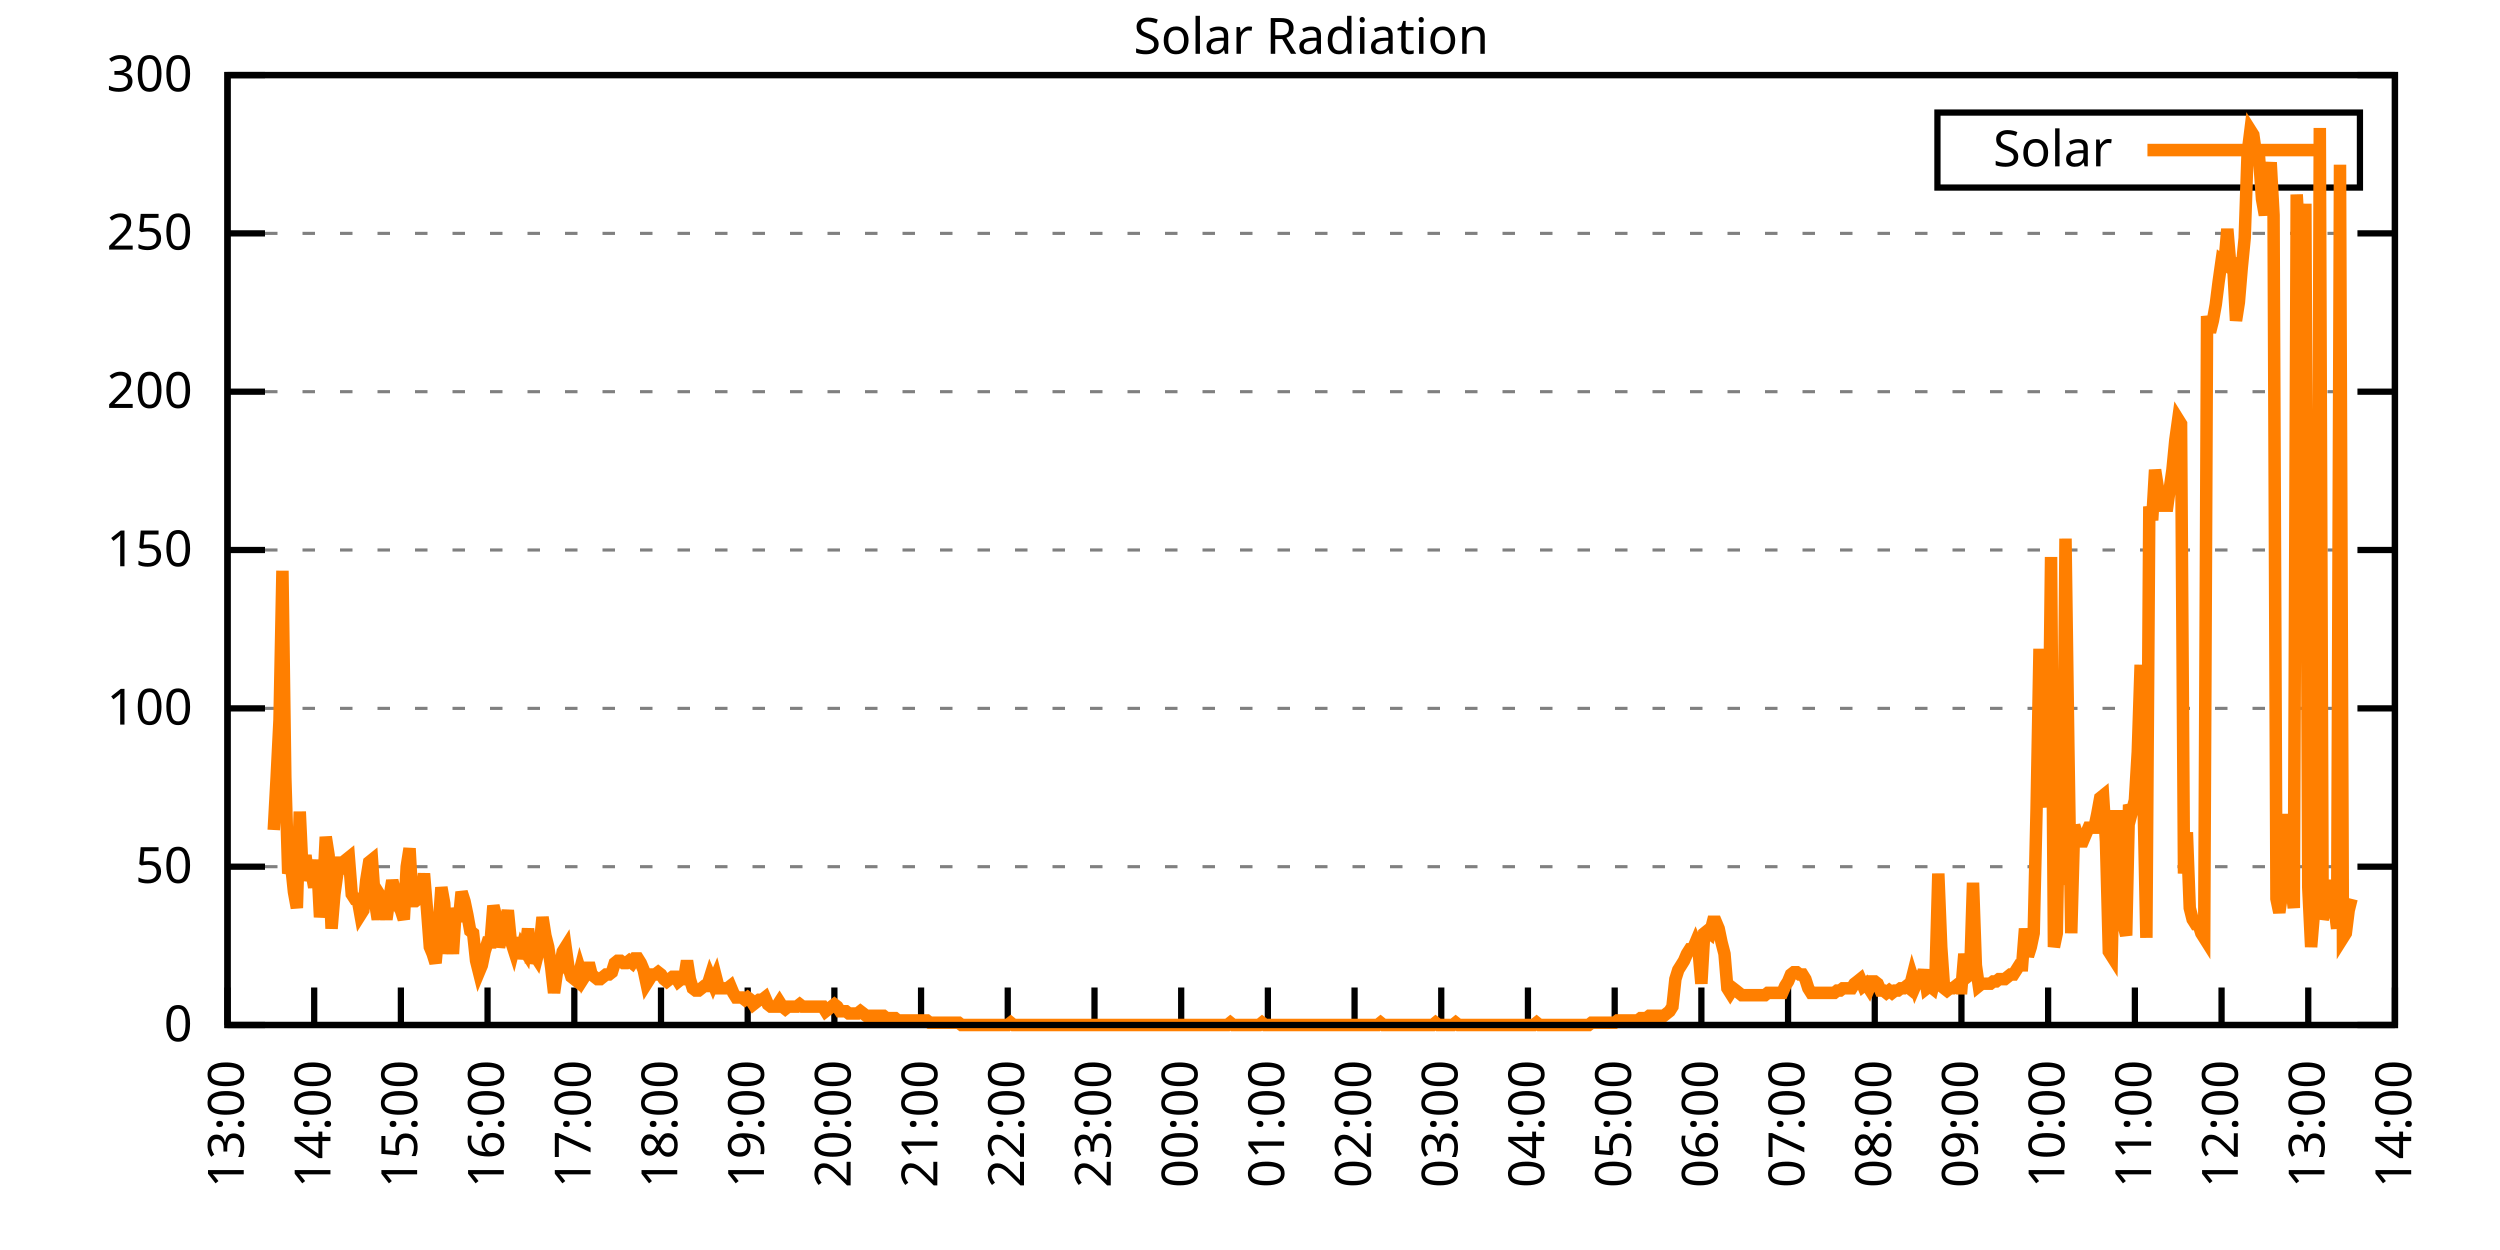
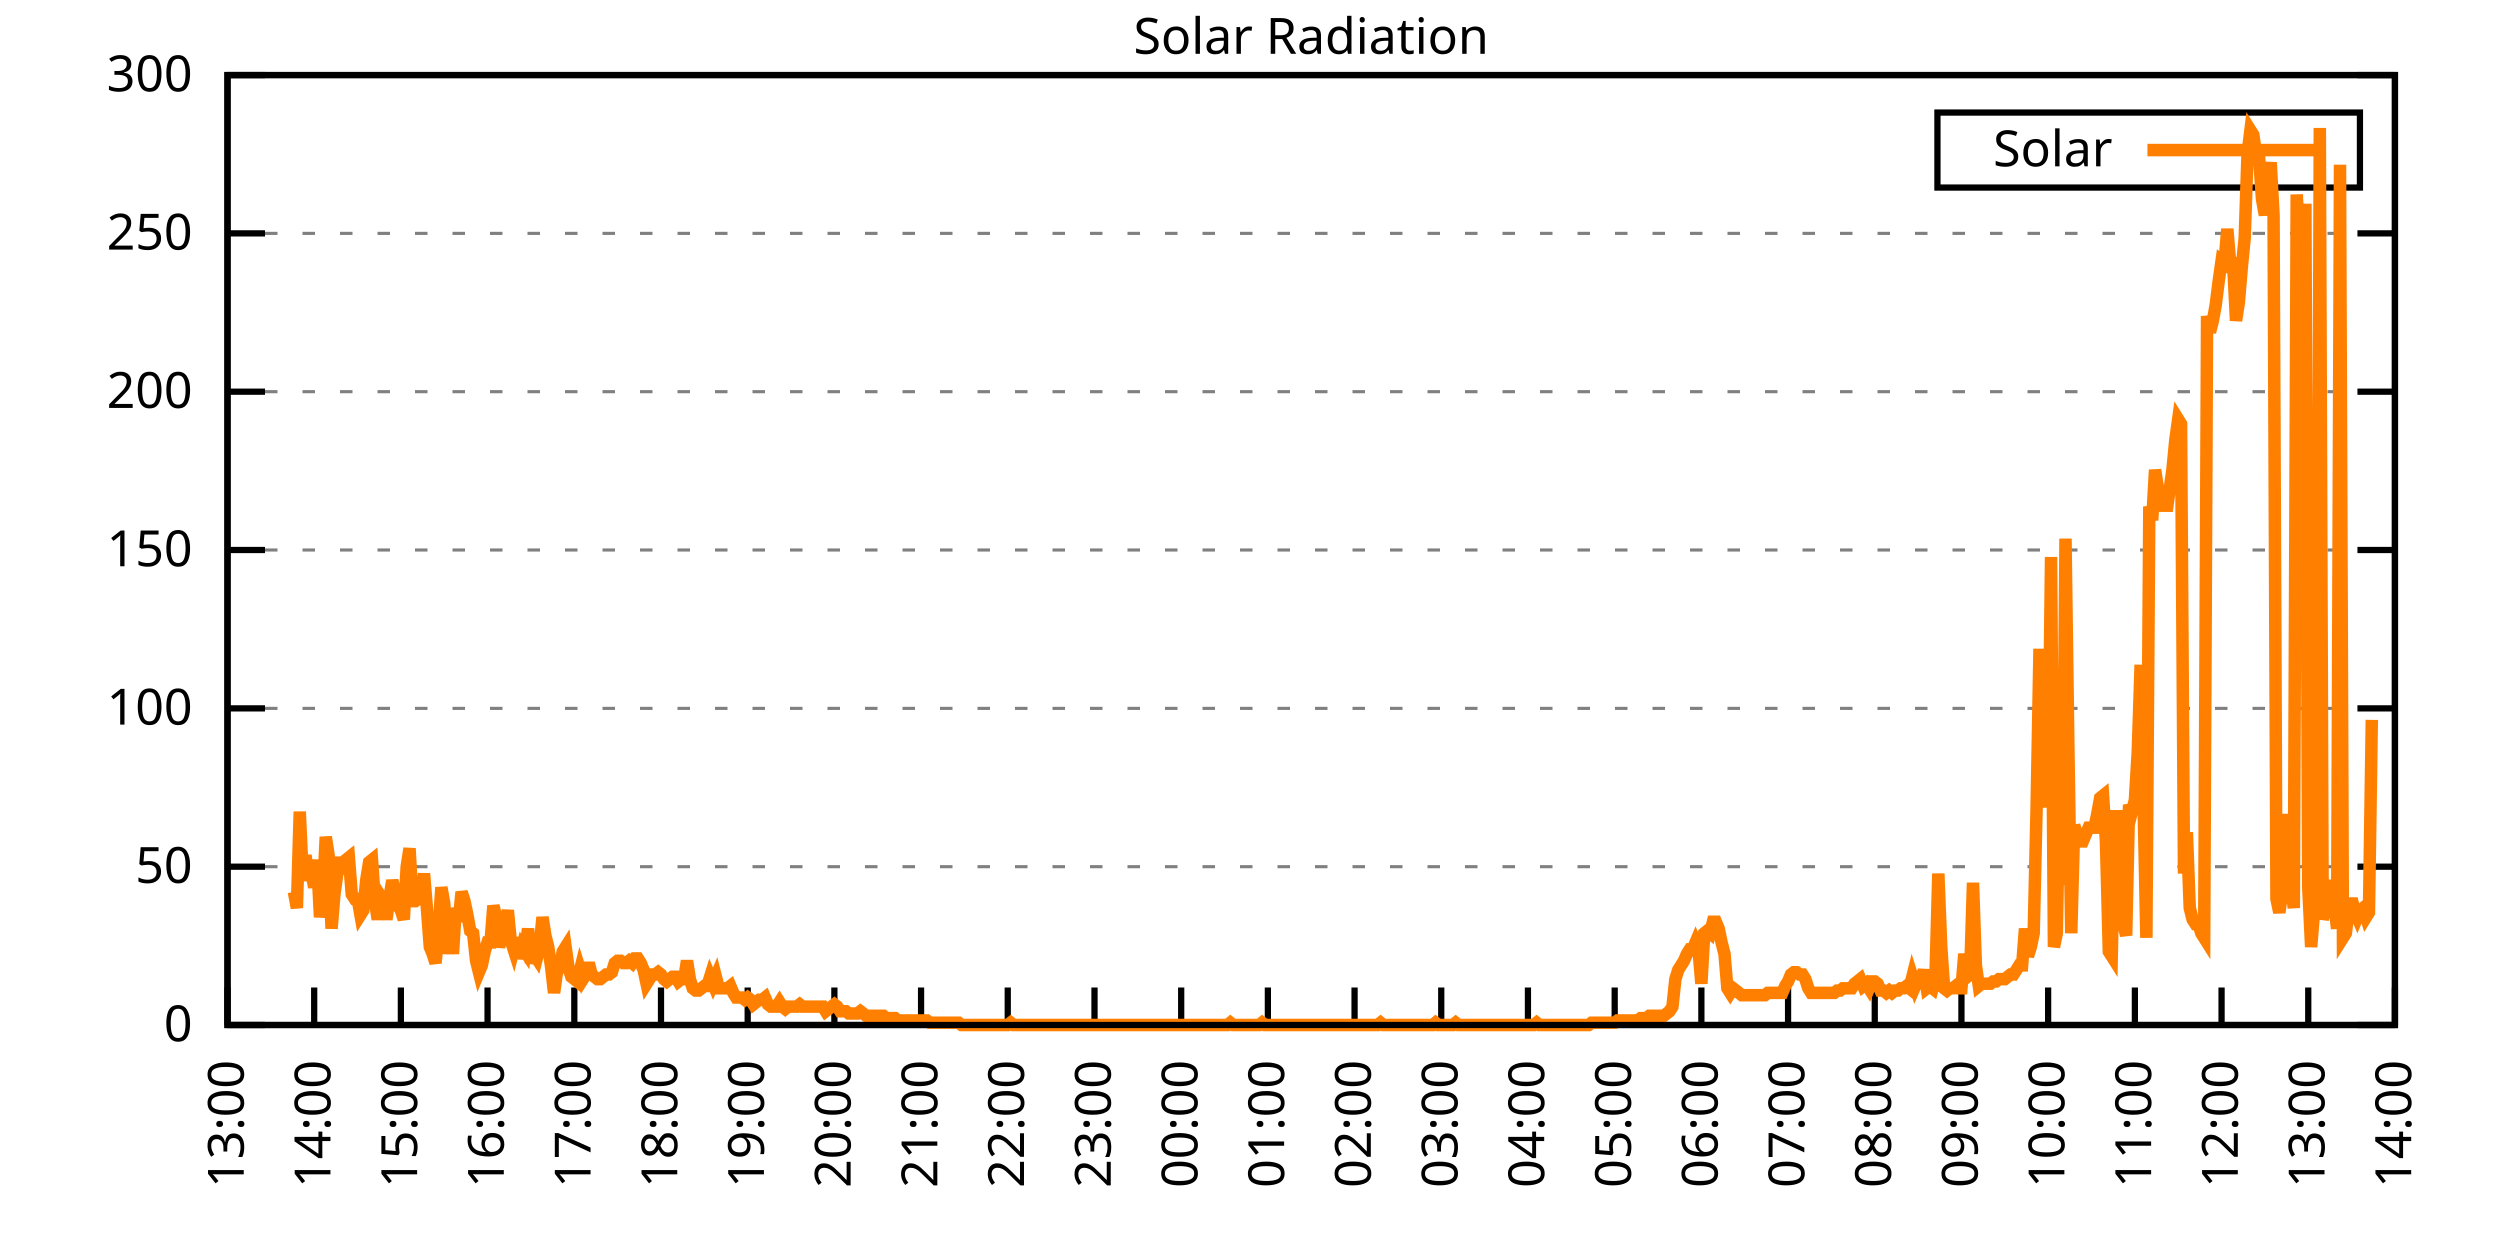
<svg xmlns="http://www.w3.org/2000/svg" xmlns:xlink="http://www.w3.org/1999/xlink" width="400" height="200" viewBox="0 0 400 200">
  <g id="gnuplot_canvas">
    <rect x="0" y="0" width="400" height="200" fill="none" />
    <defs>
      <circle id="gpDot" r="0.5" stroke-width="0.5" stroke="currentColor" />
      <path id="gpPt0" stroke-width="0.333" stroke="currentColor" d="M-1,0 h2 M0,-1 v2" />
      <path id="gpPt1" stroke-width="0.333" stroke="currentColor" d="M-1,-1 L1,1 M1,-1 L-1,1" />
      <path id="gpPt2" stroke-width="0.333" stroke="currentColor" d="M-1,0 L1,0 M0,-1 L0,1 M-1,-1 L1,1 M-1,1 L1,-1" />
      <rect id="gpPt3" stroke-width="0.333" stroke="currentColor" x="-1" y="-1" width="2" height="2" />
      <rect id="gpPt4" stroke-width="0.333" stroke="currentColor" fill="currentColor" x="-1" y="-1" width="2" height="2" />
      <circle id="gpPt5" stroke-width="0.333" stroke="currentColor" cx="0" cy="0" r="1" />
      <use xlink:href="#gpPt5" id="gpPt6" fill="currentColor" stroke="none" />
      <path id="gpPt7" stroke-width="0.333" stroke="currentColor" d="M0,-1.33 L-1.33,0.67 L1.33,0.67 z" />
      <use xlink:href="#gpPt7" id="gpPt8" fill="currentColor" stroke="none" />
      <use xlink:href="#gpPt7" id="gpPt9" stroke="currentColor" transform="rotate(180)" />
      <use xlink:href="#gpPt9" id="gpPt10" fill="currentColor" stroke="none" />
      <use xlink:href="#gpPt3" id="gpPt11" stroke="currentColor" transform="rotate(45)" />
      <use xlink:href="#gpPt11" id="gpPt12" fill="currentColor" stroke="none" />
      <path id="gpPt13" stroke-width="0.333" stroke="currentColor" d="M0,1.330 L1.265,0.411 L0.782,-1.067 L-0.782,-1.076 L-1.265,0.411 z" />
      <use xlink:href="#gpPt13" id="gpPt14" fill="currentColor" stroke="none" />
      <filter id="textbox" filterUnits="objectBoundingBox" x="0" y="0" height="1" width="1">
        <feFlood flood-color="white" flood-opacity="1" result="bgnd" />
        <feComposite in="SourceGraphic" in2="bgnd" operator="atop" />
      </filter>
      <filter id="greybox" filterUnits="objectBoundingBox" x="0" y="0" height="1" width="1">
        <feFlood flood-color="lightgrey" flood-opacity="1" result="grey" />
        <feComposite in="SourceGraphic" in2="grey" operator="atop" />
      </filter>
    </defs>
    <g fill="none" color="white" stroke="currentColor" stroke-width="1.00" stroke-linecap="butt" stroke-linejoin="miter">
</g>
    <g fill="none" color="black" stroke="currentColor" stroke-width="1.00" stroke-linecap="butt" stroke-linejoin="miter">
      <g stroke="none" shape-rendering="crispEdges">
        <polygon fill="rgb(255, 255, 255)" points="36.40,164.00 383.18,164.00 383.18,12.02 36.40,12.02 " />
      </g>
    </g>
    <g fill="none" color="black" stroke="currentColor" stroke-width="1.00" stroke-linecap="butt" stroke-linejoin="miter">
</g>
    <g fill="none" color="black" stroke="black" stroke-width="0.50" stroke-linecap="butt" stroke-linejoin="miter">
</g>
    <g fill="none" color="gray" stroke="currentColor" stroke-width="0.50" stroke-linecap="butt" stroke-linejoin="miter">
      <path stroke="gray" stroke-dasharray="2,4" class="gridline" d="M36.40,164.00 L383.19,164.00  " />
    </g>
    <g fill="none" color="gray" stroke="gray" stroke-width="1.00" stroke-linecap="butt" stroke-linejoin="miter">
</g>
    <g fill="none" color="black" stroke="currentColor" stroke-width="1.00" stroke-linecap="butt" stroke-linejoin="miter">
      <path stroke="black" d="M36.40,164.00 L42.40,164.00 M383.19,164.00 L377.19,164.00  " />
      <g transform="translate(30.80,166.60)" stroke="none" fill="black" font-family="Sans" font-size="8.00" text-anchor="end">
        <text>
          <tspan font-family="Sans"> 0</tspan>
        </text>
      </g>
    </g>
    <g fill="none" color="black" stroke="currentColor" stroke-width="1.00" stroke-linecap="butt" stroke-linejoin="miter">
</g>
    <g fill="none" color="black" stroke="black" stroke-width="0.50" stroke-linecap="butt" stroke-linejoin="miter">
</g>
    <g fill="none" color="gray" stroke="currentColor" stroke-width="0.50" stroke-linecap="butt" stroke-linejoin="miter">
      <path stroke="gray" stroke-dasharray="2,4" class="gridline" d="M36.40,138.67 L383.19,138.67  " />
    </g>
    <g fill="none" color="gray" stroke="gray" stroke-width="1.00" stroke-linecap="butt" stroke-linejoin="miter">
</g>
    <g fill="none" color="black" stroke="currentColor" stroke-width="1.00" stroke-linecap="butt" stroke-linejoin="miter">
      <path stroke="black" d="M36.40,138.67 L42.40,138.67 M383.19,138.67 L377.19,138.67  " />
      <g transform="translate(30.80,141.27)" stroke="none" fill="black" font-family="Sans" font-size="8.00" text-anchor="end">
        <text>
          <tspan font-family="Sans"> 50</tspan>
        </text>
      </g>
    </g>
    <g fill="none" color="black" stroke="currentColor" stroke-width="1.00" stroke-linecap="butt" stroke-linejoin="miter">
</g>
    <g fill="none" color="black" stroke="black" stroke-width="0.50" stroke-linecap="butt" stroke-linejoin="miter">
</g>
    <g fill="none" color="gray" stroke="currentColor" stroke-width="0.50" stroke-linecap="butt" stroke-linejoin="miter">
      <path stroke="gray" stroke-dasharray="2,4" class="gridline" d="M36.40,113.34 L383.19,113.34  " />
    </g>
    <g fill="none" color="gray" stroke="gray" stroke-width="1.00" stroke-linecap="butt" stroke-linejoin="miter">
</g>
    <g fill="none" color="black" stroke="currentColor" stroke-width="1.00" stroke-linecap="butt" stroke-linejoin="miter">
      <path stroke="black" d="M36.40,113.34 L42.40,113.34 M383.19,113.34 L377.19,113.34  " />
      <g transform="translate(30.80,115.94)" stroke="none" fill="black" font-family="Sans" font-size="8.00" text-anchor="end">
        <text>
          <tspan font-family="Sans"> 100</tspan>
        </text>
      </g>
    </g>
    <g fill="none" color="black" stroke="currentColor" stroke-width="1.00" stroke-linecap="butt" stroke-linejoin="miter">
</g>
    <g fill="none" color="black" stroke="black" stroke-width="0.50" stroke-linecap="butt" stroke-linejoin="miter">
</g>
    <g fill="none" color="gray" stroke="currentColor" stroke-width="0.50" stroke-linecap="butt" stroke-linejoin="miter">
      <path stroke="gray" stroke-dasharray="2,4" class="gridline" d="M36.40,88.00 L383.19,88.00  " />
    </g>
    <g fill="none" color="gray" stroke="gray" stroke-width="1.00" stroke-linecap="butt" stroke-linejoin="miter">
</g>
    <g fill="none" color="black" stroke="currentColor" stroke-width="1.00" stroke-linecap="butt" stroke-linejoin="miter">
      <path stroke="black" d="M36.40,88.00 L42.40,88.00 M383.19,88.00 L377.19,88.00  " />
      <g transform="translate(30.80,90.60)" stroke="none" fill="black" font-family="Sans" font-size="8.00" text-anchor="end">
        <text>
          <tspan font-family="Sans"> 150</tspan>
        </text>
      </g>
    </g>
    <g fill="none" color="black" stroke="currentColor" stroke-width="1.00" stroke-linecap="butt" stroke-linejoin="miter">
</g>
    <g fill="none" color="black" stroke="black" stroke-width="0.50" stroke-linecap="butt" stroke-linejoin="miter">
</g>
    <g fill="none" color="gray" stroke="currentColor" stroke-width="0.50" stroke-linecap="butt" stroke-linejoin="miter">
      <path stroke="gray" stroke-dasharray="2,4" class="gridline" d="M36.40,62.67 L383.19,62.67  " />
    </g>
    <g fill="none" color="gray" stroke="gray" stroke-width="1.00" stroke-linecap="butt" stroke-linejoin="miter">
</g>
    <g fill="none" color="black" stroke="currentColor" stroke-width="1.00" stroke-linecap="butt" stroke-linejoin="miter">
      <path stroke="black" d="M36.40,62.67 L42.40,62.67 M383.19,62.67 L377.19,62.67  " />
      <g transform="translate(30.80,65.27)" stroke="none" fill="black" font-family="Sans" font-size="8.00" text-anchor="end">
        <text>
          <tspan font-family="Sans"> 200</tspan>
        </text>
      </g>
    </g>
    <g fill="none" color="black" stroke="currentColor" stroke-width="1.00" stroke-linecap="butt" stroke-linejoin="miter">
</g>
    <g fill="none" color="black" stroke="black" stroke-width="0.50" stroke-linecap="butt" stroke-linejoin="miter">
</g>
    <g fill="none" color="gray" stroke="currentColor" stroke-width="0.50" stroke-linecap="butt" stroke-linejoin="miter">
      <path stroke="gray" stroke-dasharray="2,4" class="gridline" d="M36.40,37.34 L383.19,37.34  " />
    </g>
    <g fill="none" color="gray" stroke="gray" stroke-width="1.00" stroke-linecap="butt" stroke-linejoin="miter">
</g>
    <g fill="none" color="black" stroke="currentColor" stroke-width="1.00" stroke-linecap="butt" stroke-linejoin="miter">
      <path stroke="black" d="M36.40,37.34 L42.40,37.34 M383.19,37.34 L377.19,37.34  " />
      <g transform="translate(30.80,39.94)" stroke="none" fill="black" font-family="Sans" font-size="8.00" text-anchor="end">
        <text>
          <tspan font-family="Sans"> 250</tspan>
        </text>
      </g>
    </g>
    <g fill="none" color="black" stroke="currentColor" stroke-width="1.00" stroke-linecap="butt" stroke-linejoin="miter">
</g>
    <g fill="none" color="black" stroke="black" stroke-width="0.50" stroke-linecap="butt" stroke-linejoin="miter">
</g>
    <g fill="none" color="gray" stroke="currentColor" stroke-width="0.50" stroke-linecap="butt" stroke-linejoin="miter">
      <path stroke="gray" stroke-dasharray="2,4" class="gridline" d="M36.40,12.01 L383.19,12.01  " />
    </g>
    <g fill="none" color="gray" stroke="gray" stroke-width="1.00" stroke-linecap="butt" stroke-linejoin="miter">
</g>
    <g fill="none" color="black" stroke="currentColor" stroke-width="1.00" stroke-linecap="butt" stroke-linejoin="miter">
      <path stroke="black" d="M36.40,12.01 L42.40,12.01 M383.19,12.01 L377.19,12.01  " />
      <g transform="translate(30.80,14.61)" stroke="none" fill="black" font-family="Sans" font-size="8.00" text-anchor="end">
        <text>
          <tspan font-family="Sans"> 300</tspan>
        </text>
      </g>
    </g>
    <g fill="none" color="black" stroke="currentColor" stroke-width="1.00" stroke-linecap="butt" stroke-linejoin="miter">
      <path stroke="black" d="M36.40,164.00 L36.40,158.00  " />
      <g transform="translate(39.00,169.60) rotate(270.00)" stroke="none" fill="black" font-family="Sans" font-size="8.00" text-anchor="end">
        <text>
          <tspan font-family="Sans">13:00</tspan>
        </text>
      </g>
    </g>
    <g fill="none" color="black" stroke="currentColor" stroke-width="1.00" stroke-linecap="butt" stroke-linejoin="miter">
      <path stroke="black" d="M50.27,164.00 L50.27,158.00  " />
      <g transform="translate(52.87,169.60) rotate(270.00)" stroke="none" fill="black" font-family="Sans" font-size="8.00" text-anchor="end">
        <text>
          <tspan font-family="Sans">14:00</tspan>
        </text>
      </g>
    </g>
    <g fill="none" color="black" stroke="currentColor" stroke-width="1.00" stroke-linecap="butt" stroke-linejoin="miter">
      <path stroke="black" d="M64.14,164.00 L64.14,158.00  " />
      <g transform="translate(66.74,169.60) rotate(270.00)" stroke="none" fill="black" font-family="Sans" font-size="8.00" text-anchor="end">
        <text>
          <tspan font-family="Sans">15:00</tspan>
        </text>
      </g>
    </g>
    <g fill="none" color="black" stroke="currentColor" stroke-width="1.00" stroke-linecap="butt" stroke-linejoin="miter">
      <path stroke="black" d="M78.01,164.00 L78.01,158.00  " />
      <g transform="translate(80.61,169.60) rotate(270.00)" stroke="none" fill="black" font-family="Sans" font-size="8.00" text-anchor="end">
        <text>
          <tspan font-family="Sans">16:00</tspan>
        </text>
      </g>
    </g>
    <g fill="none" color="black" stroke="currentColor" stroke-width="1.00" stroke-linecap="butt" stroke-linejoin="miter">
      <path stroke="black" d="M91.89,164.00 L91.89,158.00  " />
      <g transform="translate(94.49,169.60) rotate(270.00)" stroke="none" fill="black" font-family="Sans" font-size="8.00" text-anchor="end">
        <text>
          <tspan font-family="Sans">17:00</tspan>
        </text>
      </g>
    </g>
    <g fill="none" color="black" stroke="currentColor" stroke-width="1.00" stroke-linecap="butt" stroke-linejoin="miter">
      <path stroke="black" d="M105.76,164.00 L105.76,158.00  " />
      <g transform="translate(108.36,169.60) rotate(270.00)" stroke="none" fill="black" font-family="Sans" font-size="8.00" text-anchor="end">
        <text>
          <tspan font-family="Sans">18:00</tspan>
        </text>
      </g>
    </g>
    <g fill="none" color="black" stroke="currentColor" stroke-width="1.00" stroke-linecap="butt" stroke-linejoin="miter">
      <path stroke="black" d="M119.63,164.00 L119.63,158.00  " />
      <g transform="translate(122.23,169.60) rotate(270.00)" stroke="none" fill="black" font-family="Sans" font-size="8.00" text-anchor="end">
        <text>
          <tspan font-family="Sans">19:00</tspan>
        </text>
      </g>
    </g>
    <g fill="none" color="black" stroke="currentColor" stroke-width="1.00" stroke-linecap="butt" stroke-linejoin="miter">
      <path stroke="black" d="M133.50,164.00 L133.50,158.00  " />
      <g transform="translate(136.10,169.60) rotate(270.00)" stroke="none" fill="black" font-family="Sans" font-size="8.00" text-anchor="end">
        <text>
          <tspan font-family="Sans">20:00</tspan>
        </text>
      </g>
    </g>
    <g fill="none" color="black" stroke="currentColor" stroke-width="1.00" stroke-linecap="butt" stroke-linejoin="miter">
      <path stroke="black" d="M147.37,164.00 L147.37,158.00  " />
      <g transform="translate(149.97,169.60) rotate(270.00)" stroke="none" fill="black" font-family="Sans" font-size="8.00" text-anchor="end">
        <text>
          <tspan font-family="Sans">21:00</tspan>
        </text>
      </g>
    </g>
    <g fill="none" color="black" stroke="currentColor" stroke-width="1.00" stroke-linecap="butt" stroke-linejoin="miter">
      <path stroke="black" d="M161.24,164.00 L161.24,158.00  " />
      <g transform="translate(163.84,169.60) rotate(270.00)" stroke="none" fill="black" font-family="Sans" font-size="8.00" text-anchor="end">
        <text>
          <tspan font-family="Sans">22:00</tspan>
        </text>
      </g>
    </g>
    <g fill="none" color="black" stroke="currentColor" stroke-width="1.00" stroke-linecap="butt" stroke-linejoin="miter">
      <path stroke="black" d="M175.12,164.00 L175.12,158.00  " />
      <g transform="translate(177.72,169.60) rotate(270.00)" stroke="none" fill="black" font-family="Sans" font-size="8.00" text-anchor="end">
        <text>
          <tspan font-family="Sans">23:00</tspan>
        </text>
      </g>
    </g>
    <g fill="none" color="black" stroke="currentColor" stroke-width="1.00" stroke-linecap="butt" stroke-linejoin="miter">
      <path stroke="black" d="M188.99,164.00 L188.99,158.00  " />
      <g transform="translate(191.59,169.60) rotate(270.00)" stroke="none" fill="black" font-family="Sans" font-size="8.00" text-anchor="end">
        <text>
          <tspan font-family="Sans">00:00</tspan>
        </text>
      </g>
    </g>
    <g fill="none" color="black" stroke="currentColor" stroke-width="1.00" stroke-linecap="butt" stroke-linejoin="miter">
      <path stroke="black" d="M202.86,164.00 L202.86,158.00  " />
      <g transform="translate(205.46,169.60) rotate(270.00)" stroke="none" fill="black" font-family="Sans" font-size="8.00" text-anchor="end">
        <text>
          <tspan font-family="Sans">01:00</tspan>
        </text>
      </g>
    </g>
    <g fill="none" color="black" stroke="currentColor" stroke-width="1.00" stroke-linecap="butt" stroke-linejoin="miter">
      <path stroke="black" d="M216.73,164.00 L216.73,158.00  " />
      <g transform="translate(219.33,169.60) rotate(270.00)" stroke="none" fill="black" font-family="Sans" font-size="8.00" text-anchor="end">
        <text>
          <tspan font-family="Sans">02:00</tspan>
        </text>
      </g>
    </g>
    <g fill="none" color="black" stroke="currentColor" stroke-width="1.00" stroke-linecap="butt" stroke-linejoin="miter">
      <path stroke="black" d="M230.60,164.00 L230.60,158.00  " />
      <g transform="translate(233.20,169.60) rotate(270.00)" stroke="none" fill="black" font-family="Sans" font-size="8.00" text-anchor="end">
        <text>
          <tspan font-family="Sans">03:00</tspan>
        </text>
      </g>
    </g>
    <g fill="none" color="black" stroke="currentColor" stroke-width="1.00" stroke-linecap="butt" stroke-linejoin="miter">
      <path stroke="black" d="M244.47,164.00 L244.47,158.00  " />
      <g transform="translate(247.07,169.60) rotate(270.00)" stroke="none" fill="black" font-family="Sans" font-size="8.00" text-anchor="end">
        <text>
          <tspan font-family="Sans">04:00</tspan>
        </text>
      </g>
    </g>
    <g fill="none" color="black" stroke="currentColor" stroke-width="1.00" stroke-linecap="butt" stroke-linejoin="miter">
      <path stroke="black" d="M258.35,164.00 L258.35,158.00  " />
      <g transform="translate(260.95,169.60) rotate(270.00)" stroke="none" fill="black" font-family="Sans" font-size="8.00" text-anchor="end">
        <text>
          <tspan font-family="Sans">05:00</tspan>
        </text>
      </g>
    </g>
    <g fill="none" color="black" stroke="currentColor" stroke-width="1.00" stroke-linecap="butt" stroke-linejoin="miter">
      <path stroke="black" d="M272.22,164.00 L272.22,158.00  " />
      <g transform="translate(274.82,169.60) rotate(270.00)" stroke="none" fill="black" font-family="Sans" font-size="8.00" text-anchor="end">
        <text>
          <tspan font-family="Sans">06:00</tspan>
        </text>
      </g>
    </g>
    <g fill="none" color="black" stroke="currentColor" stroke-width="1.00" stroke-linecap="butt" stroke-linejoin="miter">
      <path stroke="black" d="M286.09,164.00 L286.09,158.00  " />
      <g transform="translate(288.69,169.60) rotate(270.00)" stroke="none" fill="black" font-family="Sans" font-size="8.00" text-anchor="end">
        <text>
          <tspan font-family="Sans">07:00</tspan>
        </text>
      </g>
    </g>
    <g fill="none" color="black" stroke="currentColor" stroke-width="1.00" stroke-linecap="butt" stroke-linejoin="miter">
      <path stroke="black" d="M299.96,164.00 L299.96,158.00  " />
      <g transform="translate(302.56,169.60) rotate(270.00)" stroke="none" fill="black" font-family="Sans" font-size="8.00" text-anchor="end">
        <text>
          <tspan font-family="Sans">08:00</tspan>
        </text>
      </g>
    </g>
    <g fill="none" color="black" stroke="currentColor" stroke-width="1.00" stroke-linecap="butt" stroke-linejoin="miter">
      <path stroke="black" d="M313.83,164.00 L313.83,158.00  " />
      <g transform="translate(316.43,169.60) rotate(270.00)" stroke="none" fill="black" font-family="Sans" font-size="8.00" text-anchor="end">
        <text>
          <tspan font-family="Sans">09:00</tspan>
        </text>
      </g>
    </g>
    <g fill="none" color="black" stroke="currentColor" stroke-width="1.00" stroke-linecap="butt" stroke-linejoin="miter">
      <path stroke="black" d="M327.70,164.00 L327.70,158.00  " />
      <g transform="translate(330.30,169.60) rotate(270.00)" stroke="none" fill="black" font-family="Sans" font-size="8.00" text-anchor="end">
        <text>
          <tspan font-family="Sans">10:00</tspan>
        </text>
      </g>
    </g>
    <g fill="none" color="black" stroke="currentColor" stroke-width="1.00" stroke-linecap="butt" stroke-linejoin="miter">
      <path stroke="black" d="M341.58,164.00 L341.58,158.00  " />
      <g transform="translate(344.18,169.60) rotate(270.00)" stroke="none" fill="black" font-family="Sans" font-size="8.00" text-anchor="end">
        <text>
          <tspan font-family="Sans">11:00</tspan>
        </text>
      </g>
    </g>
    <g fill="none" color="black" stroke="currentColor" stroke-width="1.00" stroke-linecap="butt" stroke-linejoin="miter">
      <path stroke="black" d="M355.45,164.00 L355.45,158.00  " />
      <g transform="translate(358.05,169.60) rotate(270.00)" stroke="none" fill="black" font-family="Sans" font-size="8.00" text-anchor="end">
        <text>
          <tspan font-family="Sans">12:00</tspan>
        </text>
      </g>
    </g>
    <g fill="none" color="black" stroke="currentColor" stroke-width="1.00" stroke-linecap="butt" stroke-linejoin="miter">
      <path stroke="black" d="M369.32,164.00 L369.32,158.00  " />
      <g transform="translate(371.92,169.60) rotate(270.00)" stroke="none" fill="black" font-family="Sans" font-size="8.00" text-anchor="end">
        <text>
          <tspan font-family="Sans">13:00</tspan>
        </text>
      </g>
    </g>
    <g fill="none" color="black" stroke="currentColor" stroke-width="1.00" stroke-linecap="butt" stroke-linejoin="miter">
      <path stroke="black" d="M383.19,164.00 L383.19,158.00  " />
      <g transform="translate(385.79,169.60) rotate(270.00)" stroke="none" fill="black" font-family="Sans" font-size="8.00" text-anchor="end">
        <text>
          <tspan font-family="Sans">14:00</tspan>
        </text>
      </g>
    </g>
    <g fill="none" color="black" stroke="currentColor" stroke-width="1.00" stroke-linecap="butt" stroke-linejoin="miter">
</g>
    <g fill="none" color="black" stroke="currentColor" stroke-width="1.00" stroke-linecap="butt" stroke-linejoin="miter">
      <path stroke="black" d="M36.40,12.01 L36.40,164.00 L383.19,164.00 L383.19,12.01 L36.40,12.01 Z  " />
    </g>
    <g fill="none" color="black" stroke="currentColor" stroke-width="1.00" stroke-linecap="butt" stroke-linejoin="miter">
</g>
    <g fill="none" color="black" stroke="currentColor" stroke-width="1.00" stroke-linecap="butt" stroke-linejoin="miter">
      <path stroke="black" d="M309.99,30.01 L309.99,18.01 L377.59,18.01 L377.59,30.01 L309.99,30.01 Z  " />
    </g>
    <g id="Solar_Radiation_plot_1">
      <g fill="none" color="white" stroke="black" stroke-width="2.00" stroke-linecap="butt" stroke-linejoin="miter">
</g>
      <g fill="none" color="black" stroke="currentColor" stroke-width="2.00" stroke-linecap="butt" stroke-linejoin="miter">
        <g transform="translate(337.99,26.61)" stroke="none" fill="black" font-family="Sans" font-size="8.00" text-anchor="end">
          <text>
            <tspan font-family="Sans">Solar</tspan>
          </text>
        </g>
      </g>
      <g fill="none" color="black" stroke="currentColor" stroke-width="2.00" stroke-linecap="butt" stroke-linejoin="miter">
-         <path stroke="rgb(255, 127,   0)" d="M343.59,24.01 L371.99,24.01 M43.80,132.80 L44.26,124.36 L44.72,115.18 L45.19,91.32 L45.65,124.36 L46.11,139.77   L46.57,138.30 L47.03,142.71 L47.50,145.28 L47.96,129.86 L48.42,139.77 L48.88,136.84 L49.35,140.87 L49.81,139.41   L50.27,141.98 L50.73,137.57 L51.20,146.75 L51.66,143.44 L52.12,133.90 L52.58,136.84 L53.05,148.58 L53.51,143.08   L53.97,139.77 L54.43,137.20 L54.90,139.77 L55.36,137.57 L55.82,137.20 L56.28,143.08 L56.75,143.81 L57.21,143.81   L57.67,146.38 L58.13,145.65 L58.59,140.87 L59.06,137.94 L59.52,137.57 L59.98,144.18 L60.44,147.11 L60.91,143.44   L61.37,144.18 L61.83,147.11 L62.29,143.81 L62.76,140.87 L63.22,142.71 L63.68,144.91 L64.14,145.65 L64.61,147.11   L65.07,138.67 L65.53,135.74 L65.99,144.18 L66.46,144.18 L66.92,143.81 L67.38,143.81 L67.84,139.77 L68.30,145.28   L68.77,151.52 L69.23,152.62 L69.69,154.09 L70.15,148.95 L70.62,141.98 L71.08,144.55 L71.54,152.62 L72.00,147.48   L72.47,152.62 L72.93,145.28 L73.39,147.48 L73.85,142.71 L74.32,144.18 L74.78,146.38 L75.24,148.95 L75.70,149.32   L76.17,153.72 L76.63,155.56 L77.09,154.46 L77.55,152.25 L78.01,150.79 L78.48,150.79 L78.94,144.91 L79.40,146.75   L79.86,151.52 L80.33,149.68 L80.79,148.22 L81.25,145.65 L81.71,150.42 L82.18,151.89 L82.64,150.05 L83.10,153.35   L83.56,151.52 L84.03,152.25 L84.49,148.58 L84.95,154.09 L85.41,152.62 L85.88,153.35 L86.34,151.52 L86.80,146.75   L87.26,149.68 L87.72,151.52 L88.19,154.82 L88.65,158.86 L89.11,155.56 L89.57,154.82 L90.04,152.25 L90.50,151.52   L90.96,154.82 L91.42,156.29 L91.89,156.66 L92.35,157.03 L92.81,155.19 L93.27,156.66 L93.74,155.92 L94.20,154.09   L94.66,155.92 L95.12,156.29 L95.59,156.66 L96.05,156.66 L96.51,156.29 L96.97,155.92 L97.44,155.92 L97.90,155.56   L98.36,154.09 L98.82,153.72 L99.28,153.72 L99.75,154.09 L100.21,154.09 L100.67,153.72 L101.13,154.09 L101.60,153.35   L102.06,153.35 L102.52,154.09 L102.98,155.19 L103.45,157.39 L103.91,156.66 L104.37,155.92 L104.83,155.92 L105.30,155.56   L105.76,155.92 L106.22,156.66 L106.68,157.03 L107.15,156.66 L107.61,156.29 L108.07,156.29 L108.53,157.03 L108.99,156.66   L109.46,156.66 L109.92,153.72 L110.38,156.66 L110.84,158.13 L111.31,158.49 L111.77,158.49 L112.23,158.13 L112.69,157.76   L113.16,157.76 L113.62,156.29 L114.08,157.39 L114.54,156.29 L115.01,158.13 L115.47,158.13 L115.93,158.13 L116.39,158.13   L116.86,157.76 L117.32,158.86 L117.78,159.60 L118.24,159.60 L118.70,159.60 L119.17,159.96 L119.63,159.60 L120.09,159.96   L120.55,160.70 L121.02,160.33 L121.48,159.96 L121.94,159.96 L122.40,159.60 L122.87,160.70 L123.33,161.06 L123.79,161.06   L124.25,161.06 L124.72,160.33 L125.18,161.06 L125.64,161.43 L126.10,161.06 L126.57,161.06 L127.03,161.06 L127.49,161.06   L127.95,160.70 L128.41,161.06 L128.88,161.06 L129.34,161.06 L129.80,161.06 L130.26,161.06 L130.73,161.06 L131.19,161.06   L131.65,161.06 L132.11,161.80 L132.58,161.43 L133.04,161.06 L133.50,160.70 L133.96,161.06 L134.43,161.80 L134.89,161.80   L135.35,161.80 L135.81,162.16 L136.28,162.16 L136.74,162.16 L137.20,162.16 L137.66,161.80 L138.13,162.16 L138.59,162.53   L139.05,162.53 L139.51,162.53 L139.97,162.53 L140.44,162.53 L140.90,162.53 L141.36,162.53 L141.82,162.90 L142.29,162.90   L142.75,162.90 L143.21,162.90 L143.67,163.27 L144.14,163.27 L144.60,163.27 L145.06,163.27 L145.52,163.27 L145.99,163.27   L146.45,163.27 L146.91,163.27 L147.37,163.27 L147.84,163.27 L148.30,163.27 L148.76,163.63 L149.22,163.63 L149.68,163.63   L150.15,163.63 L150.61,163.63 L151.07,163.63 L151.53,163.63 L152.00,163.63 L152.46,163.63 L152.92,163.63 L153.38,163.63   L153.85,164.00 L154.31,164.00 L154.77,164.00 L155.23,164.00 L155.70,164.00 L156.16,164.00 L156.62,164.00 L157.08,164.00   L157.55,164.00 L158.01,164.00 L158.47,164.00 L158.93,164.00 L159.39,164.00 L159.86,164.00 L160.32,164.00 L160.78,164.00   L161.24,164.00 L161.71,163.63 L162.17,164.00 L162.63,164.00 L163.09,164.00 L163.56,164.00 L164.02,164.00 L164.48,164.00   L164.94,164.00 L165.41,164.00 L165.87,164.00 L166.33,164.00 L166.79,164.00 L167.26,164.00 L167.72,164.00 L168.18,164.00   L168.64,164.00 L169.10,164.00 L169.57,164.00 L170.03,164.00 L170.49,164.00 L170.95,164.00 L171.42,164.00 L171.88,164.00   L172.34,164.00 L172.80,164.00 L173.27,164.00 L173.73,164.00 L174.19,164.00 L174.65,164.00 L175.12,164.00 L175.58,164.00   L176.04,164.00 L176.50,164.00 L176.97,164.00 L177.43,164.00 L177.89,164.00 L178.35,164.00 L178.82,164.00 L179.28,164.00   L179.74,164.00 L180.20,164.00 L180.66,164.00 L181.13,164.00 L181.59,164.00 L182.05,164.00 L182.51,164.00 L182.98,164.00   L183.44,164.00 L183.90,164.00 L184.36,164.00 L184.83,164.00 L185.29,164.00 L185.75,164.00 L186.21,164.00 L186.68,164.00   L187.14,164.00 L187.60,164.00 L188.06,164.00 L188.53,164.00 L188.99,164.00 L189.45,164.00 L189.91,164.00 L190.37,164.00   L190.84,164.00 L191.30,164.00 L191.76,164.00 L192.22,164.00 L192.69,164.00 L193.15,164.00 L193.61,164.00 L194.07,164.00   L194.54,164.00 L195.00,164.00 L195.46,164.00 L195.92,164.00 L196.39,164.00 L196.85,163.63 L197.31,164.00 L197.77,164.00   L198.24,164.00 L198.70,164.00 L199.16,164.00 L199.62,164.00 L200.08,164.00 L200.55,164.00 L201.01,164.00 L201.47,164.00   L201.93,163.63 L202.40,164.00 L202.86,164.00 L203.32,164.00 L203.78,164.00 L204.25,164.00 L204.71,164.00 L205.17,164.00   L205.63,164.00 L206.10,164.00 L206.56,164.00 L207.02,164.00 L207.48,164.00 L207.95,164.00 L208.41,164.00 L208.87,164.00   L209.33,164.00 L209.80,164.00 L210.26,164.00 L210.72,164.00 L211.18,164.00 L211.64,164.00 L212.11,164.00 L212.57,164.00   L213.03,164.00 L213.49,164.00 L213.96,164.00 L214.42,164.00 L214.88,164.00 L215.34,164.00 L215.81,164.00 L216.27,164.00   L216.73,164.00 L217.19,164.00 L217.66,164.00 L218.12,164.00 L218.58,164.00 L219.04,164.00 L219.51,164.00 L219.97,164.00   L220.43,164.00 L220.89,163.63 L221.35,164.00 L221.82,164.00 L222.28,164.00 L222.74,164.00 L223.20,164.00 L223.67,164.00   L224.13,164.00 L224.59,164.00 L225.05,164.00 L225.52,164.00 L225.98,164.00 L226.44,164.00 L226.90,164.00 L227.37,164.00   L227.83,164.00 L228.29,164.00 L228.75,164.00 L229.22,164.00 L229.68,163.63 L230.14,164.00 L230.60,164.00 L231.06,164.00   L231.53,164.00 L231.99,164.00 L232.45,164.00 L232.91,163.63 L233.38,164.00 L233.84,164.00 L234.30,164.00 L234.76,164.00   L235.23,164.00 L235.69,164.00 L236.15,164.00 L236.61,164.00 L237.08,164.00 L237.54,164.00 L238.00,164.00 L238.46,164.00   L238.93,164.00 L239.39,164.00 L239.85,164.00 L240.31,164.00 L240.77,164.00 L241.24,164.00 L241.70,164.00 L242.16,164.00   L242.62,164.00 L243.09,164.00 L243.55,164.00 L244.01,164.00 L244.47,164.00 L244.94,164.00 L245.40,164.00 L245.86,163.63   L246.32,164.00 L246.79,164.00 L247.25,164.00 L247.71,164.00 L248.17,164.00 L248.64,164.00 L249.10,164.00 L249.56,164.00   L250.02,164.00 L250.49,164.00 L250.95,164.00 L251.41,164.00 L251.87,164.00 L252.33,164.00 L252.80,164.00 L253.26,164.00   L253.72,164.00 L254.18,164.00 L254.65,163.63 L255.11,163.63 L255.57,163.63 L256.03,163.63 L256.50,163.63 L256.96,163.63   L257.42,163.63 L257.88,163.63 L258.35,163.63 L258.81,163.27 L259.27,163.27 L259.73,163.27 L260.20,163.27 L260.66,163.27   L261.12,163.27 L261.58,163.27 L262.04,163.27 L262.51,162.90 L262.97,162.90 L263.43,162.90 L263.89,162.53 L264.36,162.53   L264.82,162.53 L265.28,162.53 L265.74,162.53 L266.21,162.53 L266.67,162.16 L267.13,161.80 L267.59,161.06 L268.06,156.66   L268.52,155.19 L268.98,154.46 L269.44,153.72 L269.91,152.62 L270.37,151.89 L270.83,151.89 L271.29,150.79 L271.75,151.89   L272.22,157.39 L272.68,149.32 L273.14,148.95 L273.60,149.32 L274.07,147.48 L274.53,147.48 L274.99,148.58 L275.45,150.79   L275.92,152.62 L276.38,158.13 L276.84,158.86 L277.30,158.13 L277.77,158.49 L278.23,158.86 L278.69,159.23 L279.15,159.23   L279.62,159.23 L280.08,159.23 L280.54,159.23 L281.00,159.23 L281.46,159.23 L281.93,159.23 L282.39,159.23 L282.85,158.86   L283.31,158.86 L283.78,158.86 L284.24,158.86 L284.70,158.86 L285.16,158.86 L285.63,157.76 L286.09,157.03 L286.55,155.92   L287.01,155.56 L287.48,155.56 L287.94,155.92 L288.40,155.92 L288.86,156.66 L289.33,158.13 L289.79,158.86 L290.25,158.86   L290.71,158.86 L291.18,158.86 L291.64,158.86 L292.10,158.86 L292.56,158.86 L293.02,158.86 L293.49,158.86 L293.95,158.49   L294.41,158.49 L294.87,158.13 L295.34,158.13 L295.80,158.13 L296.26,158.13 L296.72,157.39 L297.19,157.03 L297.65,156.66   L298.11,157.76 L298.57,157.39 L299.04,158.13 L299.50,157.03 L299.96,157.03 L300.42,157.39 L300.89,158.49 L301.35,158.49   L301.81,158.86 L302.27,158.49 L302.73,158.86 L303.20,158.49 L303.66,158.49 L304.12,158.13 L304.58,158.13 L305.05,157.76   L305.51,158.13 L305.97,156.29 L306.43,157.76 L306.90,156.66 L307.36,157.03 L307.82,155.19 L308.28,158.13 L308.75,157.76   L309.21,158.13 L309.67,156.29 L310.13,139.77 L310.60,151.52 L311.06,158.13 L311.52,158.49 L311.98,158.13 L312.44,158.13   L312.91,157.76 L313.37,158.13 L313.83,158.13 L314.29,152.62 L314.76,156.29 L315.22,155.92 L315.68,141.24 L316.14,154.46   L316.61,157.76 L317.07,157.39 L317.53,157.39 L317.99,157.39 L318.46,157.39 L318.92,157.03 L319.38,157.03 L319.84,156.66   L320.31,156.66 L320.77,156.66 L321.23,156.29 L321.69,155.92 L322.15,155.92 L322.62,155.19 L323.08,154.46 L323.54,154.46   L324.00,148.58 L324.47,152.99 L324.93,151.52 L325.39,149.32 L325.85,129.49 L326.32,103.80 L326.78,128.03 L327.24,125.82   L327.70,129.13 L328.17,89.12 L328.63,151.52 L329.09,149.32 L329.55,122.52 L330.02,141.61 L330.48,86.18 L330.94,119.58   L331.40,149.32 L331.87,132.06 L332.33,133.53 L332.79,134.63 L333.25,134.63 L333.71,133.53 L334.18,132.43 L334.64,132.43   L335.10,132.43 L335.56,130.23 L336.03,127.66 L336.49,127.29 L336.95,134.63 L337.41,152.25 L337.88,152.99 L338.34,130.60   L338.80,130.60 L339.26,137.57 L339.73,147.85 L340.19,149.68 L340.65,128.76 L341.11,129.86 L341.58,128.03 L342.04,120.32   L342.50,106.37 L342.96,128.03 L343.42,150.05 L343.89,81.04 L344.35,83.24 L344.81,75.17 L345.27,78.10 L345.74,81.78   L346.20,78.10 L346.66,81.78 L347.12,78.47 L347.59,75.17 L348.05,70.40 L348.51,67.09 L348.97,67.83 L349.44,139.77   L349.90,133.17 L350.36,145.28 L350.82,147.11 L351.29,147.85 L351.75,147.85 L352.21,149.32 L352.67,150.05 L353.13,50.57   L353.60,53.14 L354.06,51.31 L354.52,48.74 L354.98,45.07 L355.45,41.76 L355.91,42.13 L356.37,36.63 L356.83,42.13   L357.30,42.13 L357.76,51.31 L358.22,48.37 L358.68,42.87 L359.15,38.09 L359.61,24.51 L360.07,20.84 L360.53,21.57   L361.00,24.88 L361.46,25.25 L361.92,31.85 L362.38,34.42 L362.84,29.65 L363.31,25.98 L363.77,34.42 L364.23,143.81   L364.69,146.01 L365.16,142.71 L365.62,130.23 L366.08,143.44 L366.54,141.24 L367.01,145.28 L367.47,31.12 L367.93,39.19   L368.39,70.03 L368.86,32.59 L369.32,141.98 L369.78,151.52 L370.24,146.01 L370.71,141.98 L371.17,20.47 L371.63,147.11   L372.09,145.28 L372.56,143.44 L373.02,140.87 L373.48,144.91 L373.94,148.58 L374.40,26.35 L374.87,150.05 L375.33,149.32   L375.79,145.65 L376.25,143.81  " />
+         <path stroke="rgb(255, 127,   0)" d="M343.59,24.01 L371.99,24.01 M47.03,142.71 L47.50,145.28 L47.96,129.86 L48.42,139.77 L48.88,136.84 L49.35,140.87   L49.81,139.41 L50.27,141.98 L50.73,137.57 L51.20,146.75 L51.66,143.44 L52.12,133.90 L52.58,136.84 L53.05,148.58   L53.51,143.08 L53.97,139.77 L54.43,137.20 L54.90,139.77 L55.36,137.57 L55.82,137.20 L56.28,143.08 L56.75,143.81   L57.21,143.81 L57.67,146.38 L58.13,145.65 L58.59,140.87 L59.06,137.94 L59.52,137.57 L59.98,144.18 L60.44,147.11   L60.91,143.44 L61.37,144.18 L61.83,147.11 L62.29,143.81 L62.76,140.87 L63.22,142.71 L63.68,144.91 L64.14,145.65   L64.61,147.11 L65.07,138.67 L65.53,135.74 L65.99,144.18 L66.46,144.18 L66.92,143.81 L67.38,143.81 L67.84,139.77   L68.30,145.28 L68.77,151.52 L69.23,152.62 L69.69,154.09 L70.15,148.95 L70.62,141.98 L71.08,144.55 L71.54,152.62   L72.00,147.48 L72.47,152.62 L72.93,145.28 L73.39,147.48 L73.85,142.71 L74.32,144.18 L74.78,146.38 L75.24,148.95   L75.70,149.32 L76.17,153.72 L76.63,155.56 L77.09,154.46 L77.55,152.25 L78.01,150.79 L78.48,150.79 L78.94,144.91   L79.40,146.75 L79.86,151.52 L80.33,149.68 L80.79,148.22 L81.25,145.65 L81.71,150.42 L82.18,151.89 L82.64,150.05   L83.10,153.35 L83.56,151.52 L84.03,152.25 L84.49,148.58 L84.95,154.09 L85.41,152.62 L85.88,153.35 L86.34,151.52   L86.80,146.75 L87.26,149.68 L87.72,151.52 L88.19,154.82 L88.65,158.86 L89.11,155.56 L89.57,154.82 L90.04,152.25   L90.50,151.52 L90.96,154.82 L91.42,156.29 L91.89,156.66 L92.35,157.03 L92.81,155.19 L93.27,156.66 L93.74,155.92   L94.20,154.09 L94.66,155.92 L95.12,156.29 L95.59,156.66 L96.05,156.66 L96.51,156.29 L96.97,155.92 L97.44,155.92   L97.90,155.56 L98.36,154.09 L98.82,153.72 L99.28,153.72 L99.75,154.09 L100.21,154.09 L100.67,153.72 L101.13,154.09   L101.60,153.35 L102.06,153.35 L102.52,154.09 L102.98,155.19 L103.45,157.39 L103.91,156.66 L104.37,155.92 L104.83,155.92   L105.30,155.56 L105.76,155.92 L106.22,156.66 L106.68,157.03 L107.15,156.66 L107.61,156.29 L108.07,156.29 L108.53,157.03   L108.99,156.66 L109.46,156.66 L109.92,153.72 L110.38,156.66 L110.84,158.13 L111.31,158.49 L111.77,158.49 L112.23,158.13   L112.69,157.76 L113.16,157.76 L113.62,156.29 L114.08,157.39 L114.54,156.29 L115.01,158.13 L115.47,158.13 L115.93,158.13   L116.39,158.13 L116.86,157.76 L117.32,158.86 L117.78,159.60 L118.24,159.60 L118.70,159.60 L119.17,159.96 L119.63,159.60   L120.09,159.96 L120.55,160.70 L121.02,160.33 L121.48,159.96 L121.94,159.96 L122.40,159.60 L122.87,160.70 L123.33,161.06   L123.79,161.06 L124.25,161.06 L124.72,160.33 L125.18,161.06 L125.64,161.43 L126.10,161.06 L126.57,161.06 L127.03,161.06   L127.49,161.06 L127.95,160.70 L128.41,161.06 L128.88,161.06 L129.34,161.06 L129.80,161.06 L130.26,161.06 L130.73,161.06   L131.19,161.06 L131.65,161.06 L132.11,161.80 L132.58,161.43 L133.04,161.06 L133.50,160.70 L133.96,161.06 L134.43,161.80   L134.89,161.80 L135.35,161.80 L135.81,162.16 L136.28,162.16 L136.74,162.16 L137.20,162.16 L137.66,161.80 L138.13,162.16   L138.59,162.53 L139.05,162.53 L139.51,162.53 L139.97,162.53 L140.44,162.53 L140.90,162.53 L141.36,162.53 L141.82,162.90   L142.29,162.90 L142.75,162.90 L143.21,162.90 L143.67,163.27 L144.14,163.27 L144.60,163.27 L145.06,163.27 L145.52,163.27   L145.99,163.27 L146.45,163.27 L146.91,163.27 L147.37,163.27 L147.84,163.27 L148.30,163.27 L148.76,163.63 L149.22,163.63   L149.68,163.63 L150.15,163.63 L150.61,163.63 L151.07,163.63 L151.53,163.63 L152.00,163.63 L152.46,163.63 L152.92,163.63   L153.38,163.63 L153.85,164.00 L154.31,164.00 L154.77,164.00 L155.23,164.00 L155.70,164.00 L156.16,164.00 L156.62,164.00   L157.08,164.00 L157.55,164.00 L158.01,164.00 L158.47,164.00 L158.93,164.00 L159.39,164.00 L159.86,164.00 L160.32,164.00   L160.78,164.00 L161.24,164.00 L161.71,163.63 L162.17,164.00 L162.63,164.00 L163.09,164.00 L163.56,164.00 L164.02,164.00   L164.48,164.00 L164.94,164.00 L165.41,164.00 L165.87,164.00 L166.33,164.00 L166.79,164.00 L167.26,164.00 L167.72,164.00   L168.18,164.00 L168.64,164.00 L169.10,164.00 L169.57,164.00 L170.03,164.00 L170.49,164.00 L170.95,164.00 L171.42,164.00   L171.88,164.00 L172.34,164.00 L172.80,164.00 L173.27,164.00 L173.73,164.00 L174.19,164.00 L174.65,164.00 L175.12,164.00   L175.58,164.00 L176.04,164.00 L176.50,164.00 L176.97,164.00 L177.43,164.00 L177.89,164.00 L178.35,164.00 L178.82,164.00   L179.28,164.00 L179.74,164.00 L180.20,164.00 L180.66,164.00 L181.13,164.00 L181.59,164.00 L182.05,164.00 L182.51,164.00   L182.98,164.00 L183.44,164.00 L183.90,164.00 L184.36,164.00 L184.83,164.00 L185.29,164.00 L185.75,164.00 L186.21,164.00   L186.68,164.00 L187.14,164.00 L187.60,164.00 L188.06,164.00 L188.53,164.00 L188.99,164.00 L189.45,164.00 L189.91,164.00   L190.37,164.00 L190.84,164.00 L191.30,164.00 L191.76,164.00 L192.22,164.00 L192.69,164.00 L193.15,164.00 L193.61,164.00   L194.07,164.00 L194.54,164.00 L195.00,164.00 L195.46,164.00 L195.92,164.00 L196.39,164.00 L196.85,163.63 L197.31,164.00   L197.77,164.00 L198.24,164.00 L198.70,164.00 L199.16,164.00 L199.62,164.00 L200.08,164.00 L200.55,164.00 L201.01,164.00   L201.47,164.00 L201.93,163.63 L202.40,164.00 L202.86,164.00 L203.32,164.00 L203.78,164.00 L204.25,164.00 L204.71,164.00   L205.17,164.00 L205.63,164.00 L206.10,164.00 L206.56,164.00 L207.02,164.00 L207.48,164.00 L207.95,164.00 L208.41,164.00   L208.87,164.00 L209.33,164.00 L209.80,164.00 L210.26,164.00 L210.72,164.00 L211.18,164.00 L211.64,164.00 L212.11,164.00   L212.57,164.00 L213.03,164.00 L213.49,164.00 L213.96,164.00 L214.42,164.00 L214.88,164.00 L215.34,164.00 L215.81,164.00   L216.27,164.00 L216.73,164.00 L217.19,164.00 L217.66,164.00 L218.12,164.00 L218.58,164.00 L219.04,164.00 L219.51,164.00   L219.97,164.00 L220.43,164.00 L220.89,163.63 L221.35,164.00 L221.82,164.00 L222.28,164.00 L222.74,164.00 L223.20,164.00   L223.67,164.00 L224.13,164.00 L224.59,164.00 L225.05,164.00 L225.52,164.00 L225.98,164.00 L226.44,164.00 L226.90,164.00   L227.37,164.00 L227.83,164.00 L228.29,164.00 L228.75,164.00 L229.22,164.00 L229.68,163.63 L230.14,164.00 L230.60,164.00   L231.06,164.00 L231.53,164.00 L231.99,164.00 L232.45,164.00 L232.91,163.63 L233.38,164.00 L233.84,164.00 L234.30,164.00   L234.76,164.00 L235.23,164.00 L235.69,164.00 L236.15,164.00 L236.61,164.00 L237.08,164.00 L237.54,164.00 L238.00,164.00   L238.46,164.00 L238.93,164.00 L239.39,164.00 L239.85,164.00 L240.31,164.00 L240.77,164.00 L241.24,164.00 L241.70,164.00   L242.16,164.00 L242.62,164.00 L243.09,164.00 L243.55,164.00 L244.01,164.00 L244.47,164.00 L244.94,164.00 L245.40,164.00   L245.86,163.63 L246.32,164.00 L246.79,164.00 L247.25,164.00 L247.71,164.00 L248.17,164.00 L248.64,164.00 L249.10,164.00   L249.56,164.00 L250.02,164.00 L250.49,164.00 L250.95,164.00 L251.41,164.00 L251.87,164.00 L252.33,164.00 L252.80,164.00   L253.26,164.00 L253.72,164.00 L254.18,164.00 L254.65,163.63 L255.11,163.63 L255.57,163.63 L256.03,163.63 L256.50,163.63   L256.96,163.63 L257.42,163.63 L257.88,163.63 L258.35,163.63 L258.81,163.27 L259.27,163.27 L259.73,163.27 L260.20,163.27   L260.66,163.27 L261.12,163.27 L261.58,163.27 L262.04,163.27 L262.51,162.90 L262.97,162.90 L263.43,162.90 L263.89,162.53   L264.36,162.53 L264.82,162.53 L265.28,162.53 L265.74,162.53 L266.21,162.53 L266.67,162.16 L267.13,161.80 L267.59,161.06   L268.06,156.66 L268.52,155.19 L268.98,154.46 L269.44,153.72 L269.91,152.62 L270.37,151.89 L270.83,151.89 L271.29,150.79   L271.75,151.89 L272.22,157.39 L272.68,149.32 L273.14,148.95 L273.60,149.32 L274.07,147.48 L274.53,147.48 L274.99,148.58   L275.45,150.79 L275.92,152.62 L276.38,158.13 L276.84,158.86 L277.30,158.13 L277.77,158.49 L278.23,158.86 L278.69,159.23   L279.15,159.23 L279.62,159.23 L280.08,159.23 L280.54,159.23 L281.00,159.23 L281.46,159.23 L281.93,159.23 L282.39,159.23   L282.85,158.86 L283.31,158.86 L283.78,158.86 L284.24,158.86 L284.70,158.86 L285.16,158.86 L285.63,157.76 L286.09,157.03   L286.55,155.92 L287.01,155.56 L287.48,155.56 L287.94,155.92 L288.40,155.92 L288.86,156.66 L289.33,158.13 L289.79,158.86   L290.25,158.86 L290.71,158.86 L291.18,158.86 L291.64,158.86 L292.10,158.86 L292.56,158.86 L293.02,158.86 L293.49,158.86   L293.95,158.49 L294.41,158.49 L294.87,158.13 L295.34,158.13 L295.80,158.13 L296.26,158.13 L296.72,157.39 L297.19,157.03   L297.65,156.66 L298.11,157.76 L298.57,157.39 L299.04,158.13 L299.50,157.03 L299.96,157.03 L300.42,157.39 L300.89,158.49   L301.35,158.49 L301.81,158.86 L302.27,158.49 L302.73,158.86 L303.20,158.49 L303.66,158.49 L304.12,158.13 L304.58,158.13   L305.05,157.76 L305.51,158.13 L305.97,156.29 L306.43,157.76 L306.90,156.66 L307.36,157.03 L307.82,155.19 L308.28,158.13   L308.75,157.76 L309.21,158.13 L309.67,156.29 L310.13,139.77 L310.60,151.52 L311.06,158.13 L311.52,158.49 L311.98,158.13   L312.44,158.13 L312.91,157.76 L313.37,158.13 L313.83,158.13 L314.29,152.62 L314.76,156.29 L315.22,155.92 L315.68,141.24   L316.14,154.46 L316.61,157.76 L317.07,157.39 L317.53,157.39 L317.99,157.39 L318.46,157.39 L318.92,157.03 L319.38,157.03   L319.84,156.66 L320.31,156.66 L320.77,156.66 L321.23,156.29 L321.69,155.92 L322.15,155.92 L322.62,155.19 L323.08,154.46   L323.54,154.46 L324.00,148.58 L324.47,152.99 L324.93,151.52 L325.39,149.32 L325.85,129.49 L326.32,103.80 L326.78,128.03   L327.24,125.82 L327.70,129.13 L328.17,89.12 L328.63,151.52 L329.09,149.32 L329.55,122.52 L330.02,141.61 L330.48,86.18   L330.94,119.58 L331.40,149.32 L331.87,132.06 L332.33,133.53 L332.79,134.63 L333.25,134.63 L333.71,133.53 L334.18,132.43   L334.64,132.43 L335.10,132.43 L335.56,130.23 L336.03,127.66 L336.49,127.29 L336.95,134.63 L337.41,152.25 L337.88,152.99   L338.34,130.60 L338.80,130.60 L339.26,137.57 L339.73,147.85 L340.19,149.68 L340.65,128.76 L341.11,129.86 L341.58,128.03   L342.04,120.32 L342.50,106.37 L342.96,128.03 L343.42,150.05 L343.89,81.04 L344.35,83.24 L344.81,75.17 L345.27,78.10   L345.74,81.78 L346.20,78.10 L346.66,81.78 L347.12,78.47 L347.59,75.17 L348.05,70.40 L348.51,67.09 L348.97,67.83   L349.44,139.77 L349.90,133.17 L350.36,145.28 L350.82,147.11 L351.29,147.85 L351.75,147.85 L352.21,149.32 L352.67,150.05   L353.13,50.57 L353.60,53.14 L354.06,51.31 L354.52,48.74 L354.98,45.07 L355.45,41.76 L355.91,42.13 L356.37,36.63   L356.83,42.13 L357.30,42.13 L357.76,51.31 L358.22,48.37 L358.68,42.87 L359.15,38.09 L359.61,24.51 L360.07,20.84   L360.53,21.57 L361.00,24.88 L361.46,25.25 L361.92,31.85 L362.38,34.42 L362.84,29.65 L363.31,25.98 L363.77,34.42   L364.23,143.81 L364.69,146.01 L365.16,142.71 L365.62,130.23 L366.08,143.44 L366.54,141.24 L367.01,145.28 L367.47,31.12   L367.93,39.19 L368.39,70.03 L368.86,32.59 L369.32,141.98 L369.78,151.52 L370.24,146.01 L370.71,141.98 L371.17,20.47   L371.63,147.11 L372.09,145.28 L372.56,143.44 L373.02,140.87 L373.48,144.91 L373.94,148.58 L374.40,26.35 L374.87,150.05   L375.33,149.32 L375.79,145.65 L376.25,143.81 L376.72,145.65 L377.18,146.75 L377.64,145.65 L378.10,145.28 L378.57,146.75   L379.03,146.01 L379.49,115.18  " />
      </g>
    </g>
    <g fill="none" color="black" stroke="currentColor" stroke-width="2.00" stroke-linecap="butt" stroke-linejoin="miter">
</g>
    <g fill="none" color="black" stroke="black" stroke-width="1.00" stroke-linecap="butt" stroke-linejoin="miter">
</g>
    <g fill="none" color="black" stroke="currentColor" stroke-width="1.00" stroke-linecap="butt" stroke-linejoin="miter">
      <path stroke="black" d="M36.40,12.01 L36.40,164.00 L383.19,164.00 L383.19,12.01 L36.40,12.01 Z  " />
      <g transform="translate(6.80,88.01) rotate(270.00)" stroke="none" fill="black" font-family="Sans" font-size="8.00" text-anchor="middle">
        <text />
      </g>
    </g>
    <g fill="none" color="black" stroke="currentColor" stroke-width="1.00" stroke-linecap="butt" stroke-linejoin="miter">
</g>
    <g fill="none" color="black" stroke="currentColor" stroke-width="1.00" stroke-linecap="butt" stroke-linejoin="miter">
      <g transform="translate(209.79,8.61)" stroke="none" fill="black" font-family="Sans" font-size="8.00" text-anchor="middle">
        <text>
          <tspan font-family="Sans">Solar Radiation</tspan>
        </text>
      </g>
    </g>
    <g fill="none" color="black" stroke="currentColor" stroke-width="1.00" stroke-linecap="butt" stroke-linejoin="miter">
</g>
  </g>
</svg>
